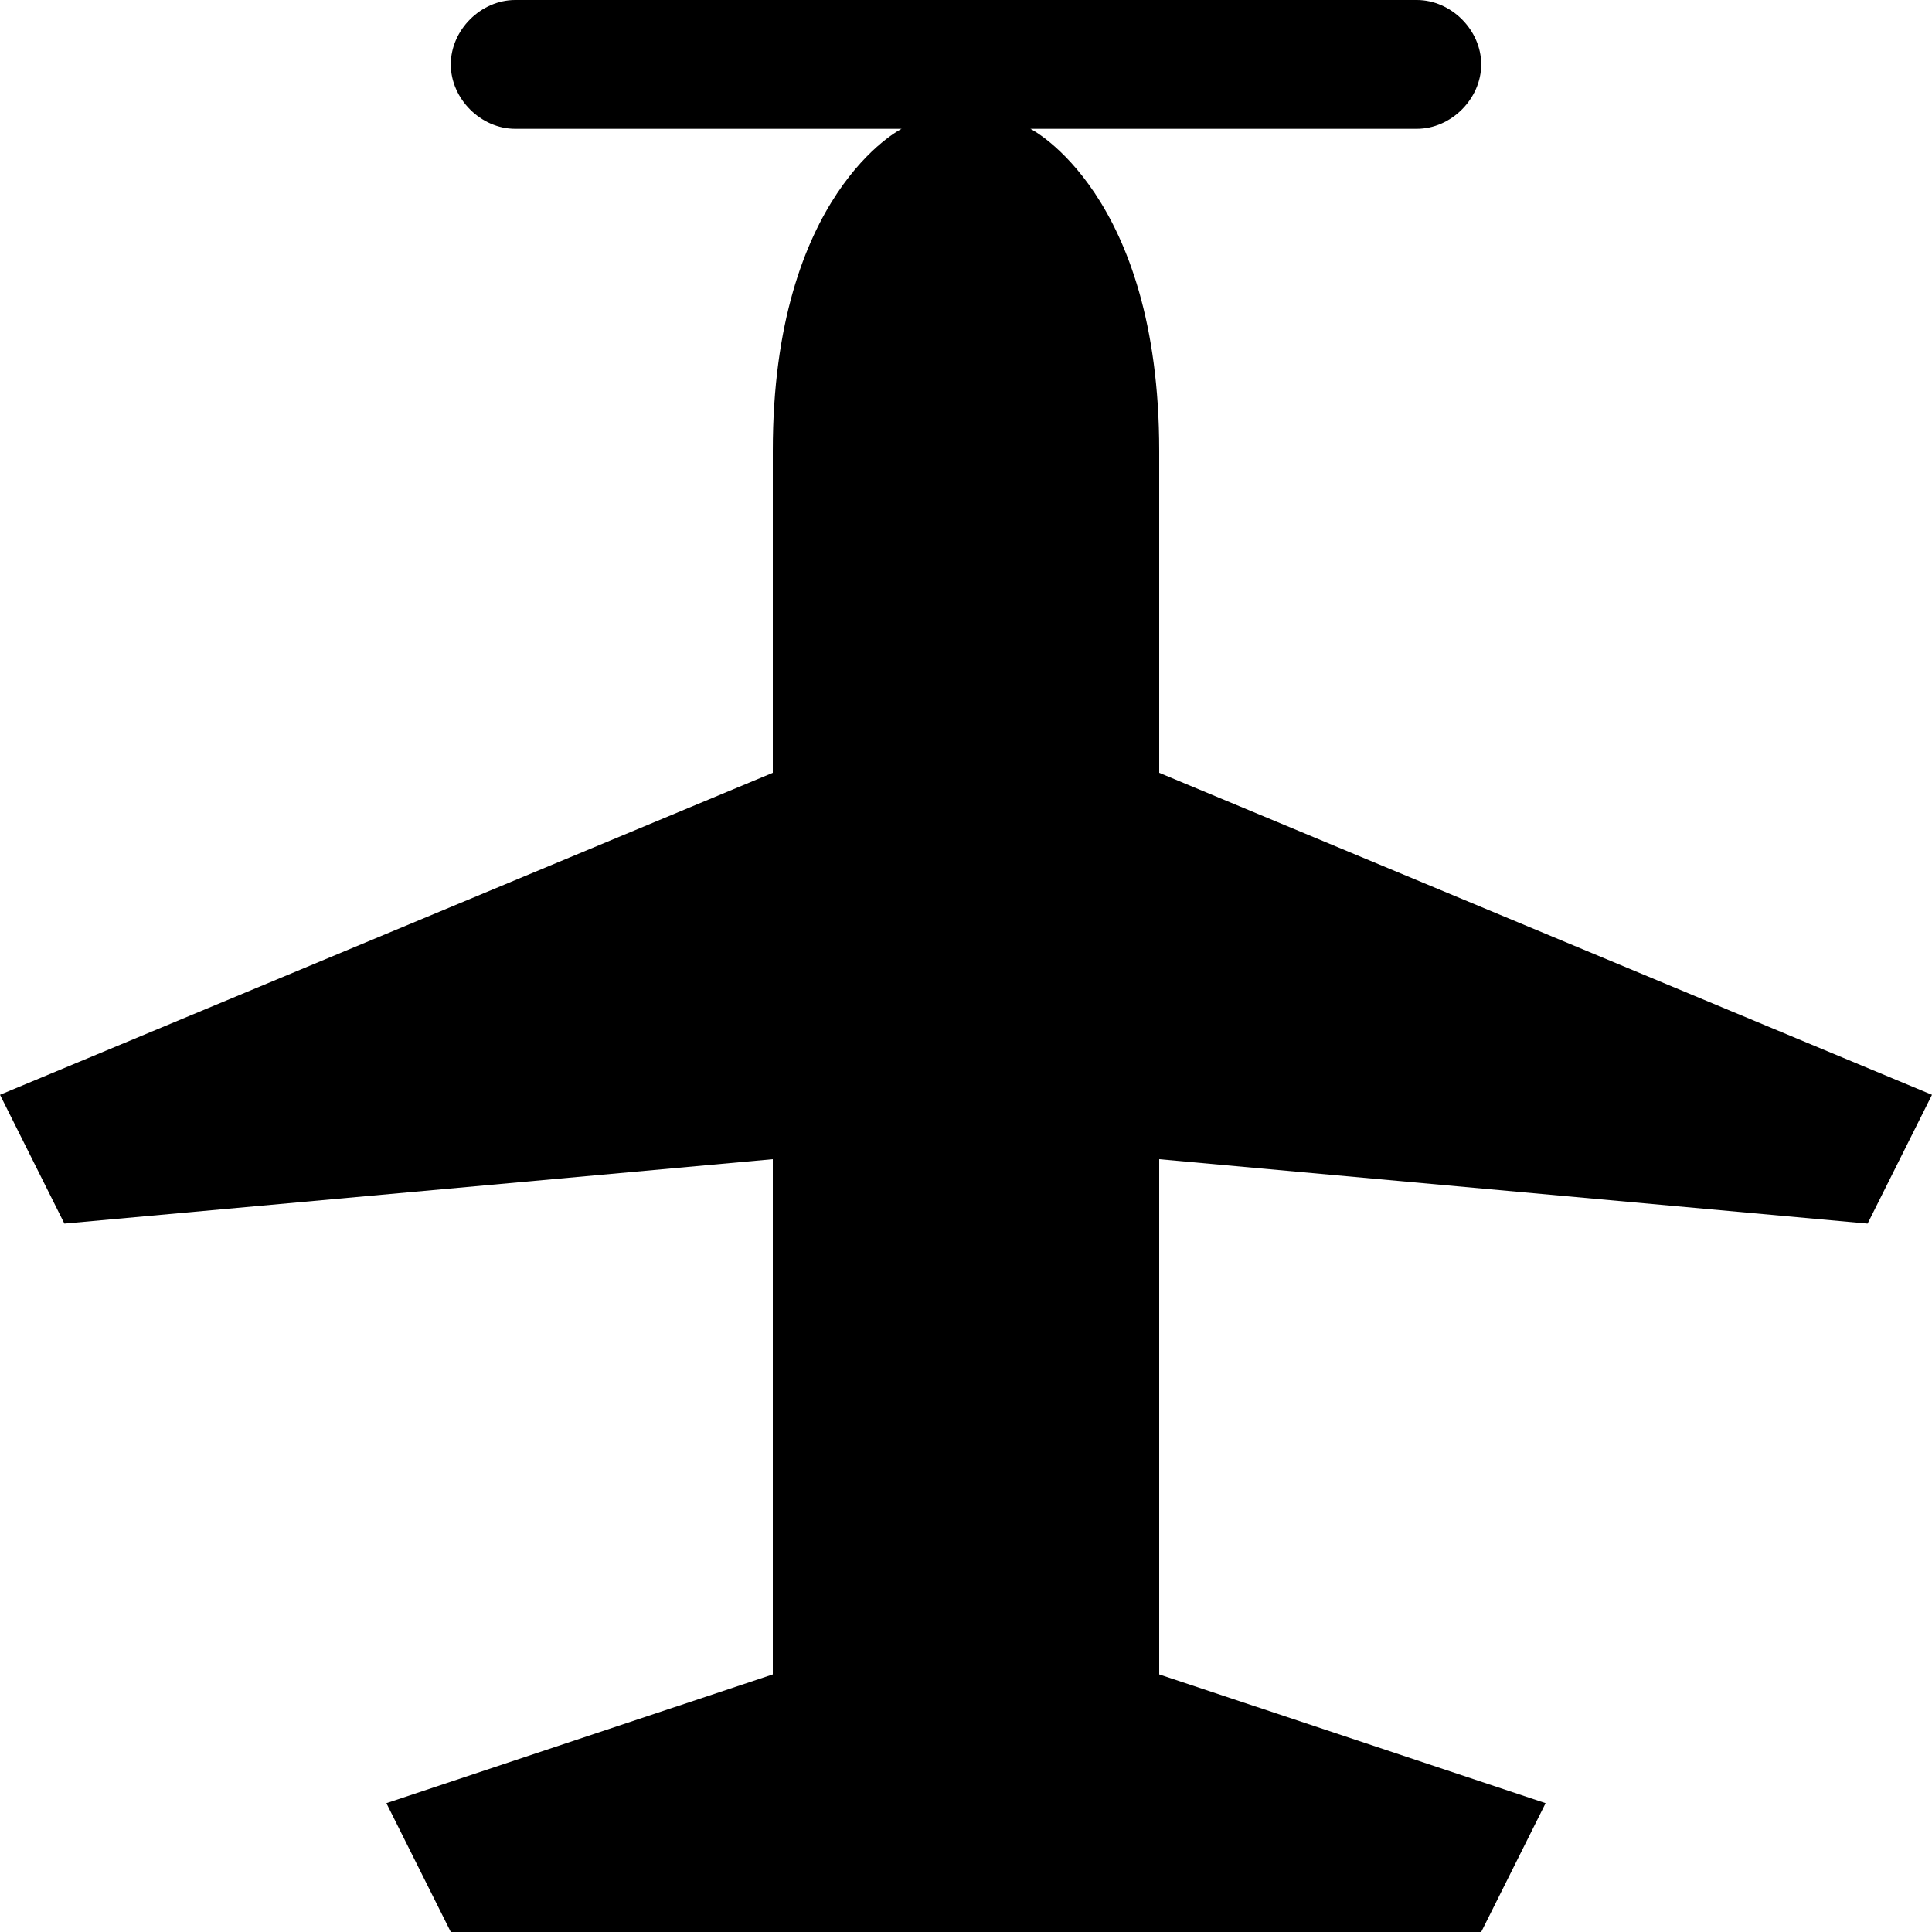
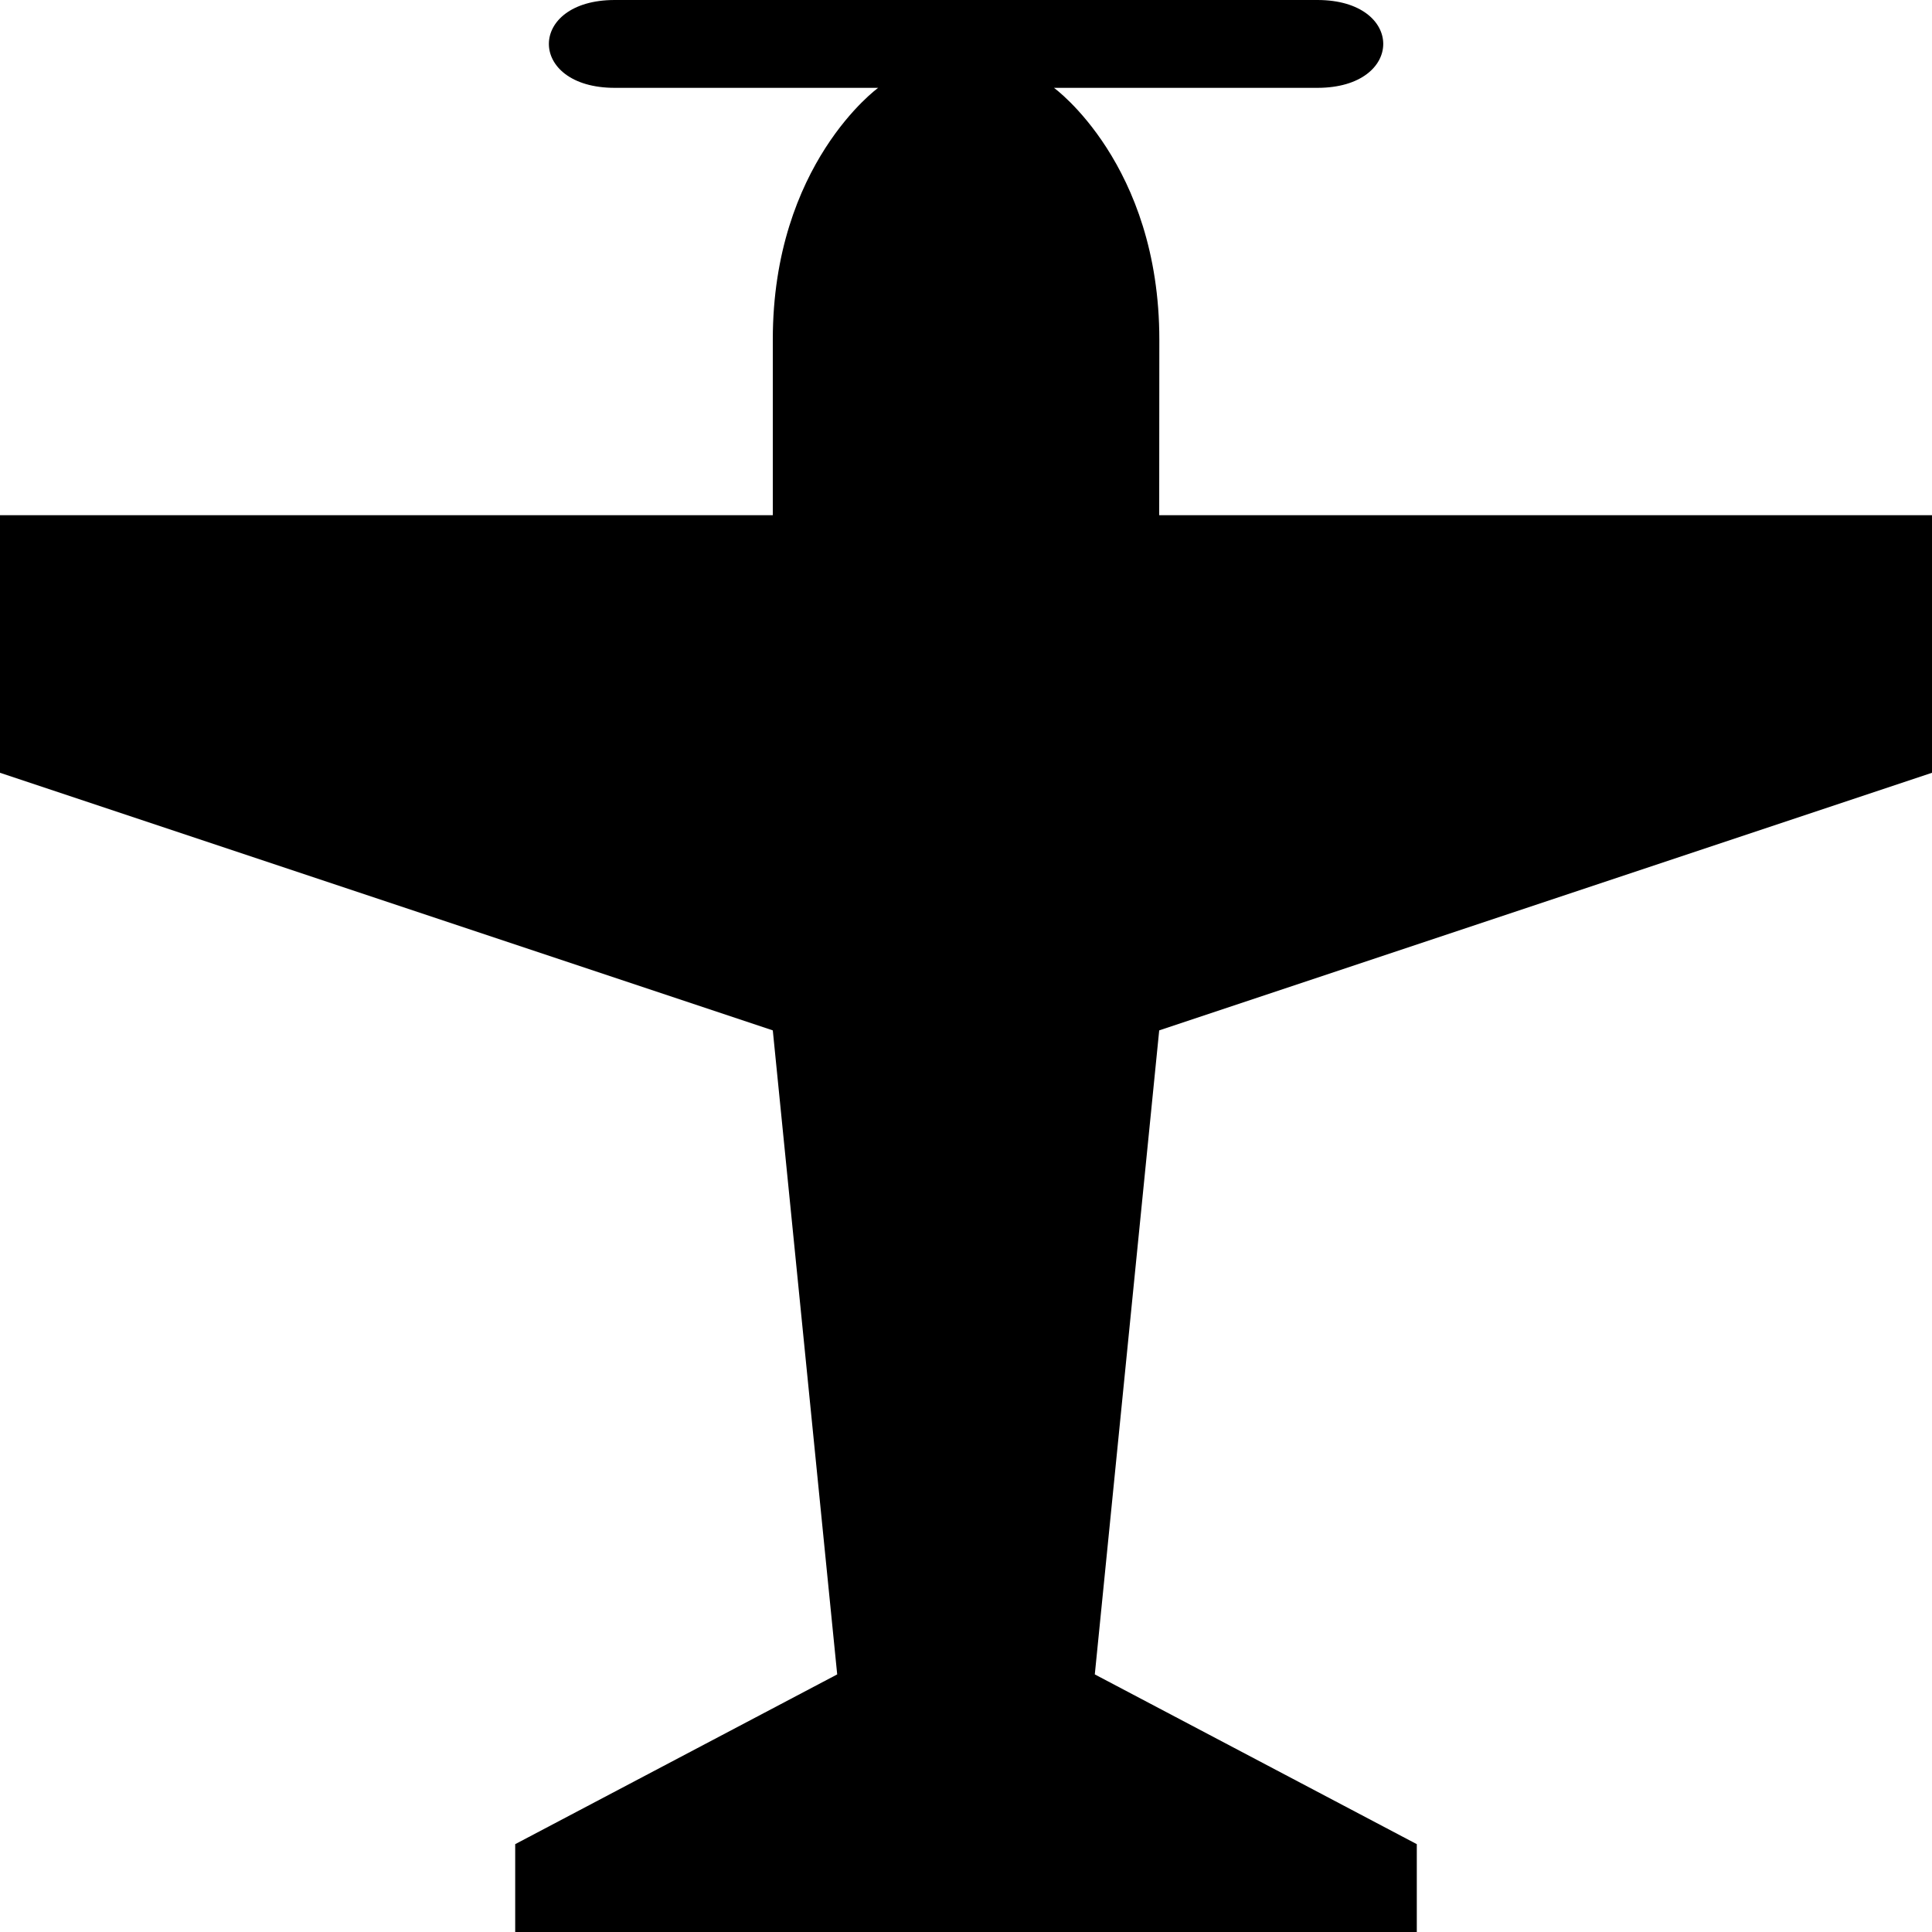
<svg xmlns="http://www.w3.org/2000/svg" version="1.1" id="svg4619" x="0px" y="0px" viewBox="0 0 15 15" enable-background="new 0 0 15 15" xml:space="preserve">
  <defs id="defs6" />
-   <path style="fill:#000000;fill-opacity:1" d="M 14.5,9.5 15,8.5 9,6 9,3.5 C 9,1.5 8,1 8,1 l 3,0 C 11.267,1 11.5,0.767 11.5,0.5 11.5,0.233 11.267,0 11,0 L 4,0 C 3.733,0 3.5,0.233 3.5,0.5 3.5,0.767 3.733,1 4,1 L 7,1 C 7,1 6,1.5 6,3.5 L 6,6 0,8.5 0.5,9.5 6,9 6,13 3,14 3.5,15 11.5,15 12,14 9,13 9,9 Z" id="path4" />
+   <path style="fill:#000000;fill-opacity:1;stroke-width:1" d="m 6.818,0.682 -2.045,0 C 4.091,0.682 4.091,0 4.773,0 l 5.455,0 c 0.682,0 0.682,0.682 0,0.682 l -2.045,0 c 0,0 0.818,0.591 0.818,1.955 L 9,4 15,4 15,6 9,8 8.5,13 11,14.318 11,15 4,15 4,14.318 6.5,13 6,8 0,6 0,4 6,4 6,2.636 C 6,1.273 6.818,0.682 6.818,0.682 Z" id="path5" />
</svg>
